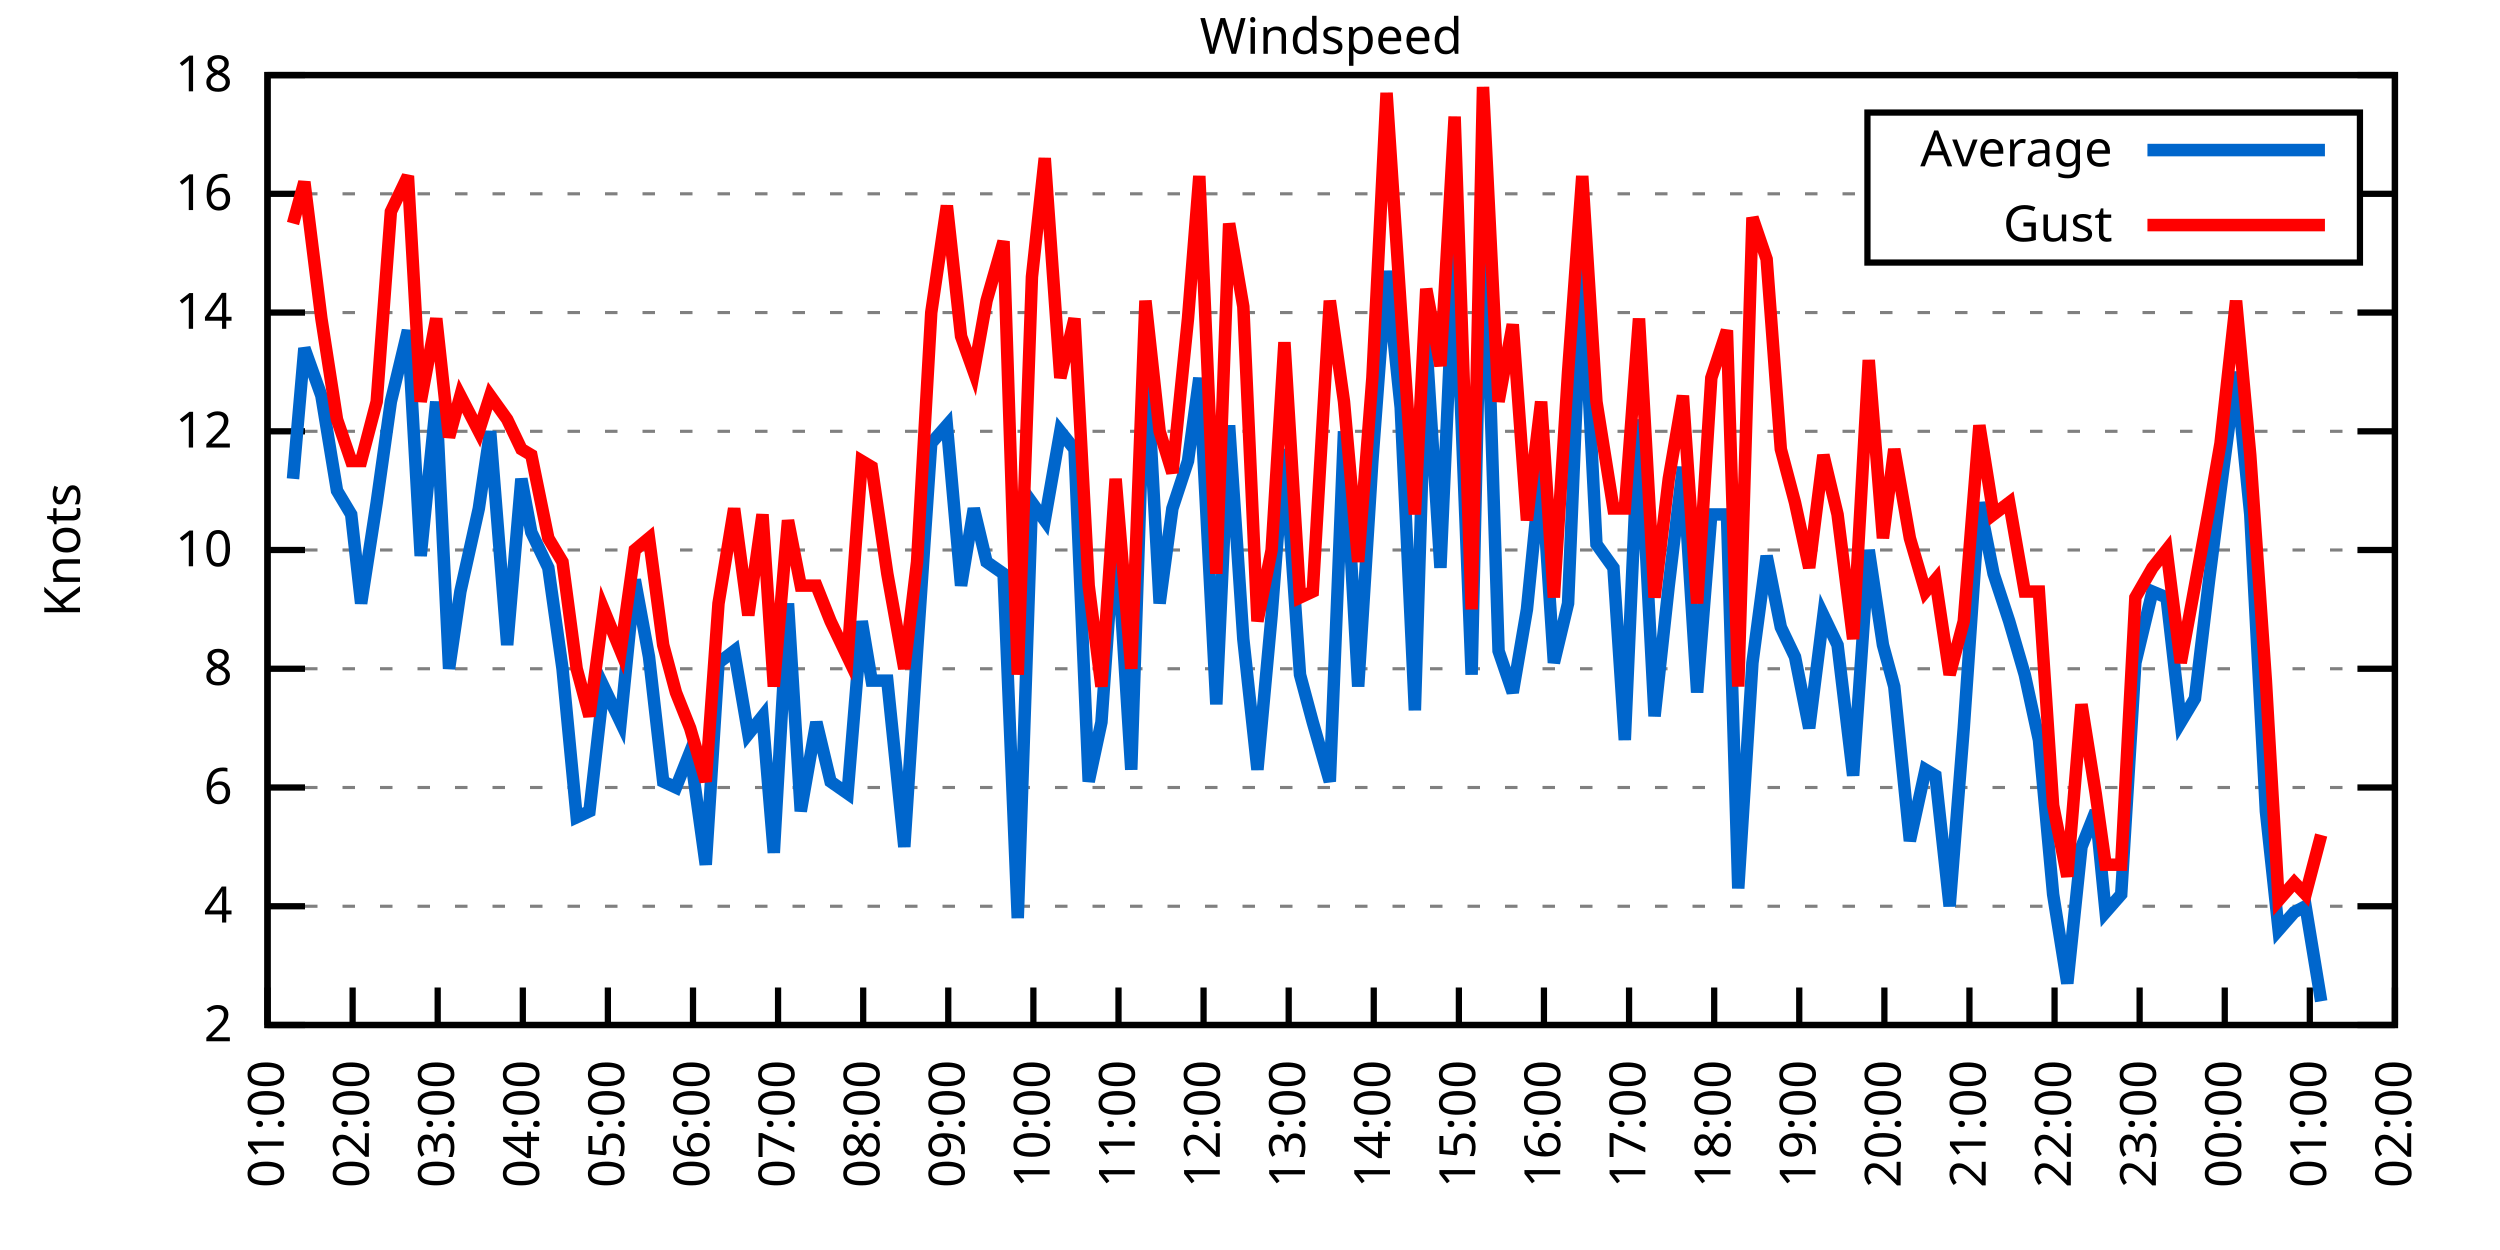
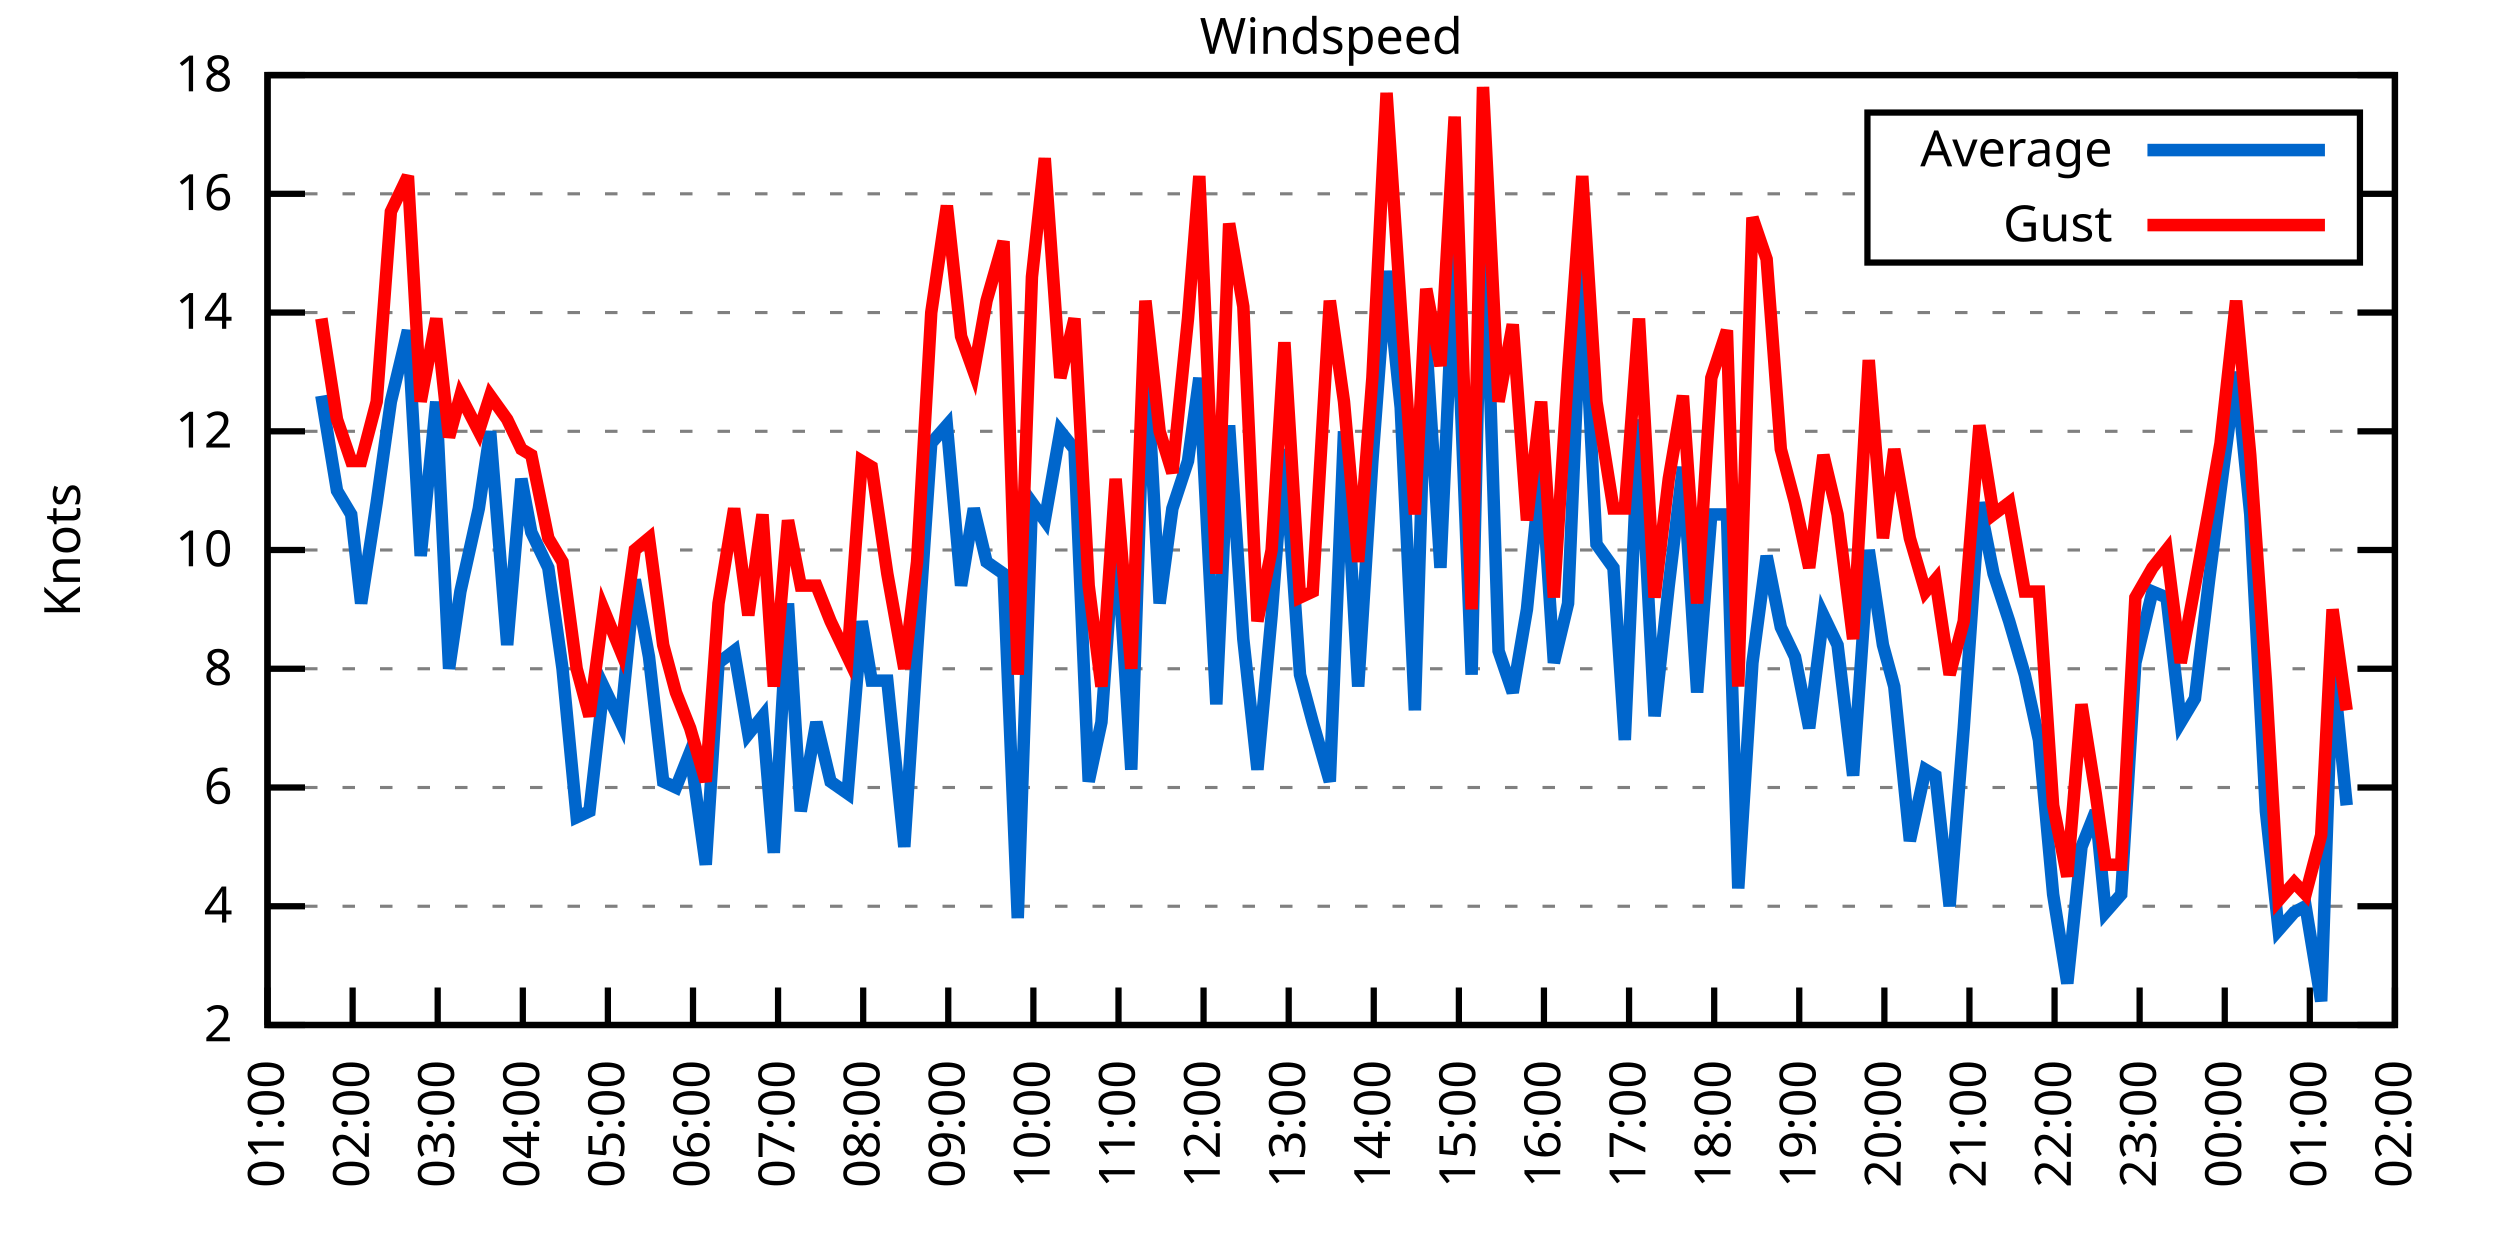
<svg xmlns="http://www.w3.org/2000/svg" xmlns:xlink="http://www.w3.org/1999/xlink" width="400" height="200" viewBox="0 0 400 200">
  <g id="gnuplot_canvas">
    <rect x="0" y="0" width="400" height="200" fill="none" />
    <defs>
      <circle id="gpDot" r="0.5" stroke-width="0.5" stroke="currentColor" />
      <path id="gpPt0" stroke-width="0.333" stroke="currentColor" d="M-1,0 h2 M0,-1 v2" />
      <path id="gpPt1" stroke-width="0.333" stroke="currentColor" d="M-1,-1 L1,1 M1,-1 L-1,1" />
      <path id="gpPt2" stroke-width="0.333" stroke="currentColor" d="M-1,0 L1,0 M0,-1 L0,1 M-1,-1 L1,1 M-1,1 L1,-1" />
      <rect id="gpPt3" stroke-width="0.333" stroke="currentColor" x="-1" y="-1" width="2" height="2" />
      <rect id="gpPt4" stroke-width="0.333" stroke="currentColor" fill="currentColor" x="-1" y="-1" width="2" height="2" />
      <circle id="gpPt5" stroke-width="0.333" stroke="currentColor" cx="0" cy="0" r="1" />
      <use xlink:href="#gpPt5" id="gpPt6" fill="currentColor" stroke="none" />
      <path id="gpPt7" stroke-width="0.333" stroke="currentColor" d="M0,-1.33 L-1.33,0.67 L1.33,0.67 z" />
      <use xlink:href="#gpPt7" id="gpPt8" fill="currentColor" stroke="none" />
      <use xlink:href="#gpPt7" id="gpPt9" stroke="currentColor" transform="rotate(180)" />
      <use xlink:href="#gpPt9" id="gpPt10" fill="currentColor" stroke="none" />
      <use xlink:href="#gpPt3" id="gpPt11" stroke="currentColor" transform="rotate(45)" />
      <use xlink:href="#gpPt11" id="gpPt12" fill="currentColor" stroke="none" />
      <path id="gpPt13" stroke-width="0.333" stroke="currentColor" d="M0,1.330 L1.265,0.411 L0.782,-1.067 L-0.782,-1.076 L-1.265,0.411 z" />
      <use xlink:href="#gpPt13" id="gpPt14" fill="currentColor" stroke="none" />
      <filter id="textbox" filterUnits="objectBoundingBox" x="0" y="0" height="1" width="1">
        <feFlood flood-color="white" flood-opacity="1" result="bgnd" />
        <feComposite in="SourceGraphic" in2="bgnd" operator="atop" />
      </filter>
      <filter id="greybox" filterUnits="objectBoundingBox" x="0" y="0" height="1" width="1">
        <feFlood flood-color="lightgrey" flood-opacity="1" result="grey" />
        <feComposite in="SourceGraphic" in2="grey" operator="atop" />
      </filter>
    </defs>
    <g fill="none" color="white" stroke="currentColor" stroke-width="1.00" stroke-linecap="butt" stroke-linejoin="miter">
</g>
    <g fill="none" color="black" stroke="currentColor" stroke-width="1.00" stroke-linecap="butt" stroke-linejoin="miter">
      <g stroke="none" shape-rendering="crispEdges">
        <polygon fill="rgb(255, 255, 255)" points="42.80,164.00 383.18,164.00 383.18,12.02 42.80,12.02 " />
      </g>
    </g>
    <g fill="none" color="black" stroke="currentColor" stroke-width="1.00" stroke-linecap="butt" stroke-linejoin="miter">
</g>
    <g fill="none" color="black" stroke="black" stroke-width="0.50" stroke-linecap="butt" stroke-linejoin="miter">
</g>
    <g fill="none" color="gray" stroke="currentColor" stroke-width="0.50" stroke-linecap="butt" stroke-linejoin="miter">
      <path stroke="gray" stroke-dasharray="2,4" class="gridline" d="M42.80,164.00 L383.19,164.00  " />
    </g>
    <g fill="none" color="gray" stroke="gray" stroke-width="1.00" stroke-linecap="butt" stroke-linejoin="miter">
</g>
    <g fill="none" color="black" stroke="currentColor" stroke-width="1.00" stroke-linecap="butt" stroke-linejoin="miter">
      <path stroke="black" d="M42.80,164.00 L48.80,164.00 M383.19,164.00 L377.19,164.00  " />
      <g transform="translate(37.20,166.60)" stroke="none" fill="black" font-family="Sans" font-size="8.00" text-anchor="end">
        <text>
          <tspan font-family="Sans"> 2</tspan>
        </text>
      </g>
    </g>
    <g fill="none" color="black" stroke="currentColor" stroke-width="1.00" stroke-linecap="butt" stroke-linejoin="miter">
</g>
    <g fill="none" color="black" stroke="black" stroke-width="0.50" stroke-linecap="butt" stroke-linejoin="miter">
</g>
    <g fill="none" color="gray" stroke="currentColor" stroke-width="0.50" stroke-linecap="butt" stroke-linejoin="miter">
      <path stroke="gray" stroke-dasharray="2,4" class="gridline" d="M42.80,145.00 L383.19,145.00  " />
    </g>
    <g fill="none" color="gray" stroke="gray" stroke-width="1.00" stroke-linecap="butt" stroke-linejoin="miter">
</g>
    <g fill="none" color="black" stroke="currentColor" stroke-width="1.00" stroke-linecap="butt" stroke-linejoin="miter">
      <path stroke="black" d="M42.80,145.00 L48.80,145.00 M383.19,145.00 L377.19,145.00  " />
      <g transform="translate(37.20,147.60)" stroke="none" fill="black" font-family="Sans" font-size="8.00" text-anchor="end">
        <text>
          <tspan font-family="Sans"> 4</tspan>
        </text>
      </g>
    </g>
    <g fill="none" color="black" stroke="currentColor" stroke-width="1.00" stroke-linecap="butt" stroke-linejoin="miter">
</g>
    <g fill="none" color="black" stroke="black" stroke-width="0.50" stroke-linecap="butt" stroke-linejoin="miter">
</g>
    <g fill="none" color="gray" stroke="currentColor" stroke-width="0.50" stroke-linecap="butt" stroke-linejoin="miter">
      <path stroke="gray" stroke-dasharray="2,4" class="gridline" d="M42.80,126.00 L383.19,126.00  " />
    </g>
    <g fill="none" color="gray" stroke="gray" stroke-width="1.00" stroke-linecap="butt" stroke-linejoin="miter">
</g>
    <g fill="none" color="black" stroke="currentColor" stroke-width="1.00" stroke-linecap="butt" stroke-linejoin="miter">
      <path stroke="black" d="M42.80,126.00 L48.80,126.00 M383.19,126.00 L377.19,126.00  " />
      <g transform="translate(37.20,128.60)" stroke="none" fill="black" font-family="Sans" font-size="8.00" text-anchor="end">
        <text>
          <tspan font-family="Sans"> 6</tspan>
        </text>
      </g>
    </g>
    <g fill="none" color="black" stroke="currentColor" stroke-width="1.00" stroke-linecap="butt" stroke-linejoin="miter">
</g>
    <g fill="none" color="black" stroke="black" stroke-width="0.50" stroke-linecap="butt" stroke-linejoin="miter">
</g>
    <g fill="none" color="gray" stroke="currentColor" stroke-width="0.50" stroke-linecap="butt" stroke-linejoin="miter">
      <path stroke="gray" stroke-dasharray="2,4" class="gridline" d="M42.80,107.00 L383.19,107.00  " />
    </g>
    <g fill="none" color="gray" stroke="gray" stroke-width="1.00" stroke-linecap="butt" stroke-linejoin="miter">
</g>
    <g fill="none" color="black" stroke="currentColor" stroke-width="1.00" stroke-linecap="butt" stroke-linejoin="miter">
      <path stroke="black" d="M42.80,107.00 L48.80,107.00 M383.19,107.00 L377.19,107.00  " />
      <g transform="translate(37.20,109.60)" stroke="none" fill="black" font-family="Sans" font-size="8.00" text-anchor="end">
        <text>
          <tspan font-family="Sans"> 8</tspan>
        </text>
      </g>
    </g>
    <g fill="none" color="black" stroke="currentColor" stroke-width="1.00" stroke-linecap="butt" stroke-linejoin="miter">
</g>
    <g fill="none" color="black" stroke="black" stroke-width="0.50" stroke-linecap="butt" stroke-linejoin="miter">
</g>
    <g fill="none" color="gray" stroke="currentColor" stroke-width="0.50" stroke-linecap="butt" stroke-linejoin="miter">
      <path stroke="gray" stroke-dasharray="2,4" class="gridline" d="M42.80,88.00 L383.19,88.00  " />
    </g>
    <g fill="none" color="gray" stroke="gray" stroke-width="1.00" stroke-linecap="butt" stroke-linejoin="miter">
</g>
    <g fill="none" color="black" stroke="currentColor" stroke-width="1.00" stroke-linecap="butt" stroke-linejoin="miter">
      <path stroke="black" d="M42.80,88.00 L48.80,88.00 M383.19,88.00 L377.19,88.00  " />
      <g transform="translate(37.20,90.60)" stroke="none" fill="black" font-family="Sans" font-size="8.00" text-anchor="end">
        <text>
          <tspan font-family="Sans"> 10</tspan>
        </text>
      </g>
    </g>
    <g fill="none" color="black" stroke="currentColor" stroke-width="1.00" stroke-linecap="butt" stroke-linejoin="miter">
</g>
    <g fill="none" color="black" stroke="black" stroke-width="0.50" stroke-linecap="butt" stroke-linejoin="miter">
</g>
    <g fill="none" color="gray" stroke="currentColor" stroke-width="0.50" stroke-linecap="butt" stroke-linejoin="miter">
      <path stroke="gray" stroke-dasharray="2,4" class="gridline" d="M42.80,69.01 L383.19,69.01  " />
    </g>
    <g fill="none" color="gray" stroke="gray" stroke-width="1.00" stroke-linecap="butt" stroke-linejoin="miter">
</g>
    <g fill="none" color="black" stroke="currentColor" stroke-width="1.00" stroke-linecap="butt" stroke-linejoin="miter">
      <path stroke="black" d="M42.80,69.01 L48.80,69.01 M383.19,69.01 L377.19,69.01  " />
      <g transform="translate(37.20,71.61)" stroke="none" fill="black" font-family="Sans" font-size="8.00" text-anchor="end">
        <text>
          <tspan font-family="Sans"> 12</tspan>
        </text>
      </g>
    </g>
    <g fill="none" color="black" stroke="currentColor" stroke-width="1.00" stroke-linecap="butt" stroke-linejoin="miter">
</g>
    <g fill="none" color="black" stroke="black" stroke-width="0.50" stroke-linecap="butt" stroke-linejoin="miter">
</g>
    <g fill="none" color="gray" stroke="currentColor" stroke-width="0.50" stroke-linecap="butt" stroke-linejoin="miter">
      <path stroke="gray" stroke-dasharray="2,4" class="gridline" d="M42.80,50.01 L383.19,50.01  " />
    </g>
    <g fill="none" color="gray" stroke="gray" stroke-width="1.00" stroke-linecap="butt" stroke-linejoin="miter">
</g>
    <g fill="none" color="black" stroke="currentColor" stroke-width="1.00" stroke-linecap="butt" stroke-linejoin="miter">
      <path stroke="black" d="M42.80,50.01 L48.80,50.01 M383.19,50.01 L377.19,50.01  " />
      <g transform="translate(37.20,52.61)" stroke="none" fill="black" font-family="Sans" font-size="8.00" text-anchor="end">
        <text>
          <tspan font-family="Sans"> 14</tspan>
        </text>
      </g>
    </g>
    <g fill="none" color="black" stroke="currentColor" stroke-width="1.00" stroke-linecap="butt" stroke-linejoin="miter">
</g>
    <g fill="none" color="black" stroke="black" stroke-width="0.50" stroke-linecap="butt" stroke-linejoin="miter">
</g>
    <g fill="none" color="gray" stroke="currentColor" stroke-width="0.50" stroke-linecap="butt" stroke-linejoin="miter">
      <path stroke="gray" stroke-dasharray="2,4" class="gridline" d="M42.80,31.01 L298.79,31.01 M377.59,31.01 L383.19,31.01  " />
    </g>
    <g fill="none" color="gray" stroke="gray" stroke-width="1.00" stroke-linecap="butt" stroke-linejoin="miter">
</g>
    <g fill="none" color="black" stroke="currentColor" stroke-width="1.00" stroke-linecap="butt" stroke-linejoin="miter">
      <path stroke="black" d="M42.80,31.01 L48.80,31.01 M383.19,31.01 L377.19,31.01  " />
      <g transform="translate(37.20,33.61)" stroke="none" fill="black" font-family="Sans" font-size="8.00" text-anchor="end">
        <text>
          <tspan font-family="Sans"> 16</tspan>
        </text>
      </g>
    </g>
    <g fill="none" color="black" stroke="currentColor" stroke-width="1.00" stroke-linecap="butt" stroke-linejoin="miter">
</g>
    <g fill="none" color="black" stroke="black" stroke-width="0.50" stroke-linecap="butt" stroke-linejoin="miter">
</g>
    <g fill="none" color="gray" stroke="currentColor" stroke-width="0.50" stroke-linecap="butt" stroke-linejoin="miter">
      <path stroke="gray" stroke-dasharray="2,4" class="gridline" d="M42.80,12.01 L383.19,12.01  " />
    </g>
    <g fill="none" color="gray" stroke="gray" stroke-width="1.00" stroke-linecap="butt" stroke-linejoin="miter">
</g>
    <g fill="none" color="black" stroke="currentColor" stroke-width="1.00" stroke-linecap="butt" stroke-linejoin="miter">
      <path stroke="black" d="M42.80,12.01 L48.80,12.01 M383.19,12.01 L377.19,12.01  " />
      <g transform="translate(37.20,14.61)" stroke="none" fill="black" font-family="Sans" font-size="8.00" text-anchor="end">
        <text>
          <tspan font-family="Sans"> 18</tspan>
        </text>
      </g>
    </g>
    <g fill="none" color="black" stroke="currentColor" stroke-width="1.00" stroke-linecap="butt" stroke-linejoin="miter">
      <path stroke="black" d="M42.80,164.00 L42.80,158.00  " />
      <g transform="translate(45.40,169.60) rotate(270.00)" stroke="none" fill="black" font-family="Sans" font-size="8.00" text-anchor="end">
        <text>
          <tspan font-family="Sans">01:00</tspan>
        </text>
      </g>
    </g>
    <g fill="none" color="black" stroke="currentColor" stroke-width="1.00" stroke-linecap="butt" stroke-linejoin="miter">
      <path stroke="black" d="M56.42,164.00 L56.42,158.00  " />
      <g transform="translate(59.02,169.60) rotate(270.00)" stroke="none" fill="black" font-family="Sans" font-size="8.00" text-anchor="end">
        <text>
          <tspan font-family="Sans">02:00</tspan>
        </text>
      </g>
    </g>
    <g fill="none" color="black" stroke="currentColor" stroke-width="1.00" stroke-linecap="butt" stroke-linejoin="miter">
      <path stroke="black" d="M70.03,164.00 L70.03,158.00  " />
      <g transform="translate(72.63,169.60) rotate(270.00)" stroke="none" fill="black" font-family="Sans" font-size="8.00" text-anchor="end">
        <text>
          <tspan font-family="Sans">03:00</tspan>
        </text>
      </g>
    </g>
    <g fill="none" color="black" stroke="currentColor" stroke-width="1.00" stroke-linecap="butt" stroke-linejoin="miter">
      <path stroke="black" d="M83.65,164.00 L83.65,158.00  " />
      <g transform="translate(86.25,169.60) rotate(270.00)" stroke="none" fill="black" font-family="Sans" font-size="8.00" text-anchor="end">
        <text>
          <tspan font-family="Sans">04:00</tspan>
        </text>
      </g>
    </g>
    <g fill="none" color="black" stroke="currentColor" stroke-width="1.00" stroke-linecap="butt" stroke-linejoin="miter">
      <path stroke="black" d="M97.26,164.00 L97.26,158.00  " />
      <g transform="translate(99.86,169.60) rotate(270.00)" stroke="none" fill="black" font-family="Sans" font-size="8.00" text-anchor="end">
        <text>
          <tspan font-family="Sans">05:00</tspan>
        </text>
      </g>
    </g>
    <g fill="none" color="black" stroke="currentColor" stroke-width="1.00" stroke-linecap="butt" stroke-linejoin="miter">
      <path stroke="black" d="M110.88,164.00 L110.88,158.00  " />
      <g transform="translate(113.48,169.60) rotate(270.00)" stroke="none" fill="black" font-family="Sans" font-size="8.00" text-anchor="end">
        <text>
          <tspan font-family="Sans">06:00</tspan>
        </text>
      </g>
    </g>
    <g fill="none" color="black" stroke="currentColor" stroke-width="1.00" stroke-linecap="butt" stroke-linejoin="miter">
      <path stroke="black" d="M124.49,164.00 L124.49,158.00  " />
      <g transform="translate(127.09,169.60) rotate(270.00)" stroke="none" fill="black" font-family="Sans" font-size="8.00" text-anchor="end">
        <text>
          <tspan font-family="Sans">07:00</tspan>
        </text>
      </g>
    </g>
    <g fill="none" color="black" stroke="currentColor" stroke-width="1.00" stroke-linecap="butt" stroke-linejoin="miter">
      <path stroke="black" d="M138.11,164.00 L138.11,158.00  " />
      <g transform="translate(140.71,169.60) rotate(270.00)" stroke="none" fill="black" font-family="Sans" font-size="8.00" text-anchor="end">
        <text>
          <tspan font-family="Sans">08:00</tspan>
        </text>
      </g>
    </g>
    <g fill="none" color="black" stroke="currentColor" stroke-width="1.00" stroke-linecap="butt" stroke-linejoin="miter">
      <path stroke="black" d="M151.72,164.00 L151.72,158.00  " />
      <g transform="translate(154.32,169.60) rotate(270.00)" stroke="none" fill="black" font-family="Sans" font-size="8.00" text-anchor="end">
        <text>
          <tspan font-family="Sans">09:00</tspan>
        </text>
      </g>
    </g>
    <g fill="none" color="black" stroke="currentColor" stroke-width="1.00" stroke-linecap="butt" stroke-linejoin="miter">
      <path stroke="black" d="M165.34,164.00 L165.34,158.00  " />
      <g transform="translate(167.94,169.60) rotate(270.00)" stroke="none" fill="black" font-family="Sans" font-size="8.00" text-anchor="end">
        <text>
          <tspan font-family="Sans">10:00</tspan>
        </text>
      </g>
    </g>
    <g fill="none" color="black" stroke="currentColor" stroke-width="1.00" stroke-linecap="butt" stroke-linejoin="miter">
      <path stroke="black" d="M178.96,164.00 L178.96,158.00  " />
      <g transform="translate(181.56,169.60) rotate(270.00)" stroke="none" fill="black" font-family="Sans" font-size="8.00" text-anchor="end">
        <text>
          <tspan font-family="Sans">11:00</tspan>
        </text>
      </g>
    </g>
    <g fill="none" color="black" stroke="currentColor" stroke-width="1.00" stroke-linecap="butt" stroke-linejoin="miter">
      <path stroke="black" d="M192.57,164.00 L192.57,158.00  " />
      <g transform="translate(195.17,169.60) rotate(270.00)" stroke="none" fill="black" font-family="Sans" font-size="8.00" text-anchor="end">
        <text>
          <tspan font-family="Sans">12:00</tspan>
        </text>
      </g>
    </g>
    <g fill="none" color="black" stroke="currentColor" stroke-width="1.00" stroke-linecap="butt" stroke-linejoin="miter">
      <path stroke="black" d="M206.19,164.00 L206.19,158.00  " />
      <g transform="translate(208.79,169.60) rotate(270.00)" stroke="none" fill="black" font-family="Sans" font-size="8.00" text-anchor="end">
        <text>
          <tspan font-family="Sans">13:00</tspan>
        </text>
      </g>
    </g>
    <g fill="none" color="black" stroke="currentColor" stroke-width="1.00" stroke-linecap="butt" stroke-linejoin="miter">
      <path stroke="black" d="M219.80,164.00 L219.80,158.00  " />
      <g transform="translate(222.40,169.60) rotate(270.00)" stroke="none" fill="black" font-family="Sans" font-size="8.00" text-anchor="end">
        <text>
          <tspan font-family="Sans">14:00</tspan>
        </text>
      </g>
    </g>
    <g fill="none" color="black" stroke="currentColor" stroke-width="1.00" stroke-linecap="butt" stroke-linejoin="miter">
      <path stroke="black" d="M233.42,164.00 L233.42,158.00  " />
      <g transform="translate(236.02,169.60) rotate(270.00)" stroke="none" fill="black" font-family="Sans" font-size="8.00" text-anchor="end">
        <text>
          <tspan font-family="Sans">15:00</tspan>
        </text>
      </g>
    </g>
    <g fill="none" color="black" stroke="currentColor" stroke-width="1.00" stroke-linecap="butt" stroke-linejoin="miter">
      <path stroke="black" d="M247.03,164.00 L247.03,158.00  " />
      <g transform="translate(249.63,169.60) rotate(270.00)" stroke="none" fill="black" font-family="Sans" font-size="8.00" text-anchor="end">
        <text>
          <tspan font-family="Sans">16:00</tspan>
        </text>
      </g>
    </g>
    <g fill="none" color="black" stroke="currentColor" stroke-width="1.00" stroke-linecap="butt" stroke-linejoin="miter">
      <path stroke="black" d="M260.65,164.00 L260.65,158.00  " />
      <g transform="translate(263.25,169.60) rotate(270.00)" stroke="none" fill="black" font-family="Sans" font-size="8.00" text-anchor="end">
        <text>
          <tspan font-family="Sans">17:00</tspan>
        </text>
      </g>
    </g>
    <g fill="none" color="black" stroke="currentColor" stroke-width="1.00" stroke-linecap="butt" stroke-linejoin="miter">
      <path stroke="black" d="M274.27,164.00 L274.27,158.00  " />
      <g transform="translate(276.87,169.60) rotate(270.00)" stroke="none" fill="black" font-family="Sans" font-size="8.00" text-anchor="end">
        <text>
          <tspan font-family="Sans">18:00</tspan>
        </text>
      </g>
    </g>
    <g fill="none" color="black" stroke="currentColor" stroke-width="1.00" stroke-linecap="butt" stroke-linejoin="miter">
      <path stroke="black" d="M287.88,164.00 L287.88,158.00  " />
      <g transform="translate(290.48,169.60) rotate(270.00)" stroke="none" fill="black" font-family="Sans" font-size="8.00" text-anchor="end">
        <text>
          <tspan font-family="Sans">19:00</tspan>
        </text>
      </g>
    </g>
    <g fill="none" color="black" stroke="currentColor" stroke-width="1.00" stroke-linecap="butt" stroke-linejoin="miter">
      <path stroke="black" d="M301.50,164.00 L301.50,158.00  " />
      <g transform="translate(304.10,169.60) rotate(270.00)" stroke="none" fill="black" font-family="Sans" font-size="8.00" text-anchor="end">
        <text>
          <tspan font-family="Sans">20:00</tspan>
        </text>
      </g>
    </g>
    <g fill="none" color="black" stroke="currentColor" stroke-width="1.00" stroke-linecap="butt" stroke-linejoin="miter">
      <path stroke="black" d="M315.11,164.00 L315.11,158.00  " />
      <g transform="translate(317.71,169.60) rotate(270.00)" stroke="none" fill="black" font-family="Sans" font-size="8.00" text-anchor="end">
        <text>
          <tspan font-family="Sans">21:00</tspan>
        </text>
      </g>
    </g>
    <g fill="none" color="black" stroke="currentColor" stroke-width="1.00" stroke-linecap="butt" stroke-linejoin="miter">
      <path stroke="black" d="M328.73,164.00 L328.73,158.00  " />
      <g transform="translate(331.33,169.60) rotate(270.00)" stroke="none" fill="black" font-family="Sans" font-size="8.00" text-anchor="end">
        <text>
          <tspan font-family="Sans">22:00</tspan>
        </text>
      </g>
    </g>
    <g fill="none" color="black" stroke="currentColor" stroke-width="1.00" stroke-linecap="butt" stroke-linejoin="miter">
      <path stroke="black" d="M342.34,164.00 L342.34,158.00  " />
      <g transform="translate(344.94,169.60) rotate(270.00)" stroke="none" fill="black" font-family="Sans" font-size="8.00" text-anchor="end">
        <text>
          <tspan font-family="Sans">23:00</tspan>
        </text>
      </g>
    </g>
    <g fill="none" color="black" stroke="currentColor" stroke-width="1.00" stroke-linecap="butt" stroke-linejoin="miter">
      <path stroke="black" d="M355.96,164.00 L355.96,158.00  " />
      <g transform="translate(358.56,169.60) rotate(270.00)" stroke="none" fill="black" font-family="Sans" font-size="8.00" text-anchor="end">
        <text>
          <tspan font-family="Sans">00:00</tspan>
        </text>
      </g>
    </g>
    <g fill="none" color="black" stroke="currentColor" stroke-width="1.00" stroke-linecap="butt" stroke-linejoin="miter">
      <path stroke="black" d="M369.57,164.00 L369.57,158.00  " />
      <g transform="translate(372.17,169.60) rotate(270.00)" stroke="none" fill="black" font-family="Sans" font-size="8.00" text-anchor="end">
        <text>
          <tspan font-family="Sans">01:00</tspan>
        </text>
      </g>
    </g>
    <g fill="none" color="black" stroke="currentColor" stroke-width="1.00" stroke-linecap="butt" stroke-linejoin="miter">
      <path stroke="black" d="M383.19,164.00 L383.19,158.00  " />
      <g transform="translate(385.79,169.60) rotate(270.00)" stroke="none" fill="black" font-family="Sans" font-size="8.00" text-anchor="end">
        <text>
          <tspan font-family="Sans">02:00</tspan>
        </text>
      </g>
    </g>
    <g fill="none" color="black" stroke="currentColor" stroke-width="1.00" stroke-linecap="butt" stroke-linejoin="miter">
</g>
    <g fill="none" color="black" stroke="currentColor" stroke-width="1.00" stroke-linecap="butt" stroke-linejoin="miter">
      <path stroke="black" d="M42.80,12.01 L42.80,164.00 L383.19,164.00 L383.19,12.01 L42.80,12.01 Z  " />
    </g>
    <g fill="none" color="black" stroke="currentColor" stroke-width="1.00" stroke-linecap="butt" stroke-linejoin="miter">
</g>
    <g fill="none" color="black" stroke="currentColor" stroke-width="1.00" stroke-linecap="butt" stroke-linejoin="miter">
      <path stroke="black" d="M298.79,42.01 L298.79,18.01 L377.59,18.01 L377.59,42.01 L298.79,42.01 Z  " />
    </g>
    <g id="Windspeed_plot_1">
      <g fill="none" color="white" stroke="black" stroke-width="2.00" stroke-linecap="butt" stroke-linejoin="miter">
</g>
      <g fill="none" color="black" stroke="currentColor" stroke-width="2.00" stroke-linecap="butt" stroke-linejoin="miter">
        <g transform="translate(337.99,26.61)" stroke="none" fill="black" font-family="Sans" font-size="8.00" text-anchor="end">
          <text>
            <tspan font-family="Sans">Average</tspan>
          </text>
        </g>
      </g>
      <g fill="none" color="black" stroke="currentColor" stroke-width="2.00" stroke-linecap="butt" stroke-linejoin="miter">
-         <path stroke="rgb(  0, 102, 204)" d="M343.59,24.01 L371.99,24.01 M46.88,76.61 L48.70,55.71 L51.42,63.31 L53.92,78.51 L56.19,82.31 L57.78,96.55   L60.27,80.41 L62.54,64.26 L65.27,52.86 L67.31,88.95 L69.80,64.26 L71.85,107.00 L73.66,94.65 L76.61,81.36   L78.43,69.01 L81.15,103.20 L83.42,76.61 L85.01,85.16 L87.73,90.85 L90.00,107.00 L92.27,130.75 L94.31,129.80   L96.58,109.85 L99.30,115.55 L101.57,92.75 L103.84,105.10 L106.11,125.05 L108.15,126.00 L110.42,120.30 L112.92,138.35   L114.96,106.05 L117.46,104.15 L119.73,117.45 L122.00,114.60 L123.81,136.45 L126.08,96.55 L128.12,129.80 L130.62,115.55   L132.89,125.05 L135.61,126.95 L137.88,99.40 L139.47,108.90 L141.97,108.90 L144.69,135.50 L146.73,104.15 L149.00,70.91   L151.50,68.06 L153.77,93.70 L155.81,81.36 L157.85,89.90 L160.57,91.80 L162.84,146.90 L165.11,80.41 L167.16,83.26   L169.65,69.01 L171.92,71.86 L174.19,125.05 L176.23,115.55 L178.50,83.26 L181.00,123.15 L183.27,54.76 L185.54,96.55   L187.58,81.36 L190.08,73.76 L191.89,60.46 L194.61,112.70 L196.66,68.06 L198.93,102.25 L201.19,123.15 L203.46,98.45   L205.51,71.86 L208.00,107.95 L210.04,115.55 L212.77,125.05 L215.04,69.01 L217.31,109.85 L219.58,73.76 L221.85,43.36   L224.11,65.21 L226.38,113.65 L228.20,54.76 L230.47,90.85 L232.74,39.56 L235.46,107.95 L237.28,27.21 L239.77,104.15   L242.04,110.80 L244.31,97.50 L246.58,74.71 L248.62,106.05 L250.89,96.55 L253.16,42.41 L255.43,87.06 L258.15,90.85   L259.97,118.40 L262.24,67.11 L264.73,114.60 L267.00,93.70 L269.27,74.71 L271.54,110.80 L273.81,82.31 L276.31,82.31   L278.12,142.15 L280.39,106.05 L282.66,88.95 L284.93,100.35 L287.20,105.10 L289.47,116.50 L291.74,98.45 L294.01,103.20   L296.50,124.10 L299.00,88.00 L301.27,103.20 L303.08,109.85 L305.58,134.55 L308.08,123.15 L309.67,124.10 L311.94,145.00   L314.20,116.50 L316.70,80.41 L318.97,91.80 L321.47,99.40 L323.96,107.95 L326.23,118.40 L328.50,143.10 L330.77,157.35   L333.04,135.50 L335.31,129.80 L336.90,145.95 L339.39,143.10 L341.66,106.05 L344.39,94.65 L346.65,95.60 L348.92,115.55   L351.19,111.75 L353.46,92.75 L355.28,78.51 L357.77,59.51 L360.04,82.31 L362.54,129.80 L364.58,148.80 L367.08,145.95   L368.89,145.00 L371.39,160.20  " />
+         <path stroke="rgb(  0, 102, 204)" d="M343.59,24.01 L371.99,24.01 M51.42,63.31 L53.92,78.51 L56.19,82.31 L57.78,96.55 L60.27,80.41 L62.54,64.26   L65.27,52.86 L67.31,88.95 L69.80,64.26 L71.85,107.00 L73.66,94.65 L76.61,81.36 L78.43,69.01 L81.15,103.20   L83.42,76.61 L85.01,85.16 L87.73,90.85 L90.00,107.00 L92.27,130.75 L94.31,129.80 L96.58,109.85 L99.30,115.55   L101.57,92.75 L103.84,105.10 L106.11,125.05 L108.15,126.00 L110.42,120.30 L112.92,138.35 L114.96,106.05 L117.46,104.15   L119.73,117.45 L122.00,114.60 L123.81,136.45 L126.08,96.55 L128.12,129.80 L130.62,115.55 L132.89,125.05 L135.61,126.95   L137.88,99.40 L139.47,108.90 L141.97,108.90 L144.69,135.50 L146.73,104.15 L149.00,70.91 L151.50,68.06 L153.77,93.70   L155.81,81.36 L157.85,89.90 L160.57,91.80 L162.84,146.90 L165.11,80.41 L167.16,83.26 L169.65,69.01 L171.92,71.86   L174.19,125.05 L176.23,115.55 L178.50,83.26 L181.00,123.15 L183.27,54.76 L185.54,96.55 L187.58,81.36 L190.08,73.76   L191.89,60.46 L194.61,112.70 L196.66,68.06 L198.93,102.25 L201.19,123.15 L203.46,98.45 L205.51,71.86 L208.00,107.95   L210.04,115.55 L212.77,125.05 L215.04,69.01 L217.31,109.85 L219.58,73.76 L221.85,43.36 L224.11,65.21 L226.38,113.65   L228.20,54.76 L230.47,90.85 L232.74,39.56 L235.46,107.95 L237.28,27.21 L239.77,104.15 L242.04,110.80 L244.31,97.50   L246.58,74.71 L248.62,106.05 L250.89,96.55 L253.16,42.41 L255.43,87.06 L258.15,90.85 L259.97,118.40 L262.24,67.11   L264.73,114.60 L267.00,93.70 L269.27,74.71 L271.54,110.80 L273.81,82.31 L276.31,82.31 L278.12,142.15 L280.39,106.05   L282.66,88.95 L284.93,100.35 L287.20,105.10 L289.47,116.50 L291.74,98.45 L294.01,103.20 L296.50,124.10 L299.00,88.00   L301.27,103.20 L303.08,109.85 L305.58,134.55 L308.08,123.15 L309.67,124.10 L311.94,145.00 L314.20,116.50 L316.70,80.41   L318.97,91.80 L321.47,99.40 L323.96,107.95 L326.23,118.40 L328.50,143.10 L330.77,157.35 L333.04,135.50 L335.31,129.80   L336.90,145.95 L339.39,143.10 L341.66,106.05 L344.39,94.65 L346.65,95.60 L348.92,115.55 L351.19,111.75 L353.46,92.75   L355.28,78.51 L357.77,59.51 L360.04,82.31 L362.54,129.80 L364.58,148.80 L367.08,145.95 L368.89,145.00 L371.39,160.20   L373.21,106.05 L375.47,128.85  " />
      </g>
    </g>
    <g id="Windspeed_plot_2">
      <g fill="none" color="black" stroke="currentColor" stroke-width="2.00" stroke-linecap="butt" stroke-linejoin="miter">
        <g transform="translate(337.99,38.61)" stroke="none" fill="black" font-family="Sans" font-size="8.00" text-anchor="end">
          <text>
            <tspan font-family="Sans">Gust</tspan>
          </text>
        </g>
      </g>
      <g fill="none" color="black" stroke="currentColor" stroke-width="2.00" stroke-linecap="butt" stroke-linejoin="miter">
-         <path stroke="rgb(255,   0,   0)" d="M343.59,36.01 L371.99,36.01 M46.88,35.76 L48.70,29.11 L51.42,50.96 L53.92,67.11 L56.19,73.76 L57.78,73.76   L60.27,64.26 L62.54,33.86 L65.27,28.16 L67.31,64.26 L69.80,50.96 L71.85,69.96 L73.66,63.31 L76.61,69.01   L78.43,63.31 L81.15,67.11 L83.42,71.86 L85.01,72.81 L87.73,86.11 L90.00,89.90 L92.27,107.00 L94.31,114.60   L96.58,97.50 L99.30,104.15 L101.57,88.00 L103.84,86.11 L106.11,103.20 L108.15,110.80 L110.42,116.50 L112.92,125.05   L114.96,96.55 L117.46,81.36 L119.73,98.45 L122.00,82.31 L123.81,109.85 L126.08,83.26 L128.12,93.70 L130.62,93.70   L132.89,99.40 L135.61,105.10 L137.88,73.76 L139.47,74.71 L141.97,91.80 L144.69,107.00 L146.73,89.90 L149.00,50.01   L151.50,32.91 L153.77,53.81 L155.81,59.51 L157.85,48.11 L160.57,38.61 L162.84,107.95 L165.11,44.31 L167.16,25.31   L169.65,60.46 L171.92,50.96 L174.19,93.70 L176.23,109.85 L178.50,76.61 L181.00,107.00 L183.27,48.11 L185.54,69.01   L187.58,75.66 L190.08,50.96 L191.89,28.16 L194.61,91.80 L196.66,35.76 L198.93,49.06 L201.19,99.40 L203.46,88.00   L205.51,54.76 L208.00,95.60 L210.04,94.65 L212.77,48.11 L215.04,64.26 L217.31,89.90 L219.58,60.46 L221.85,14.86   L224.11,49.06 L226.38,82.31 L228.20,46.21 L230.47,58.56 L232.74,18.66 L235.46,97.50 L237.28,13.91 L239.77,64.26   L242.04,51.91 L244.31,83.26 L246.58,64.26 L248.62,95.60 L250.89,59.51 L253.16,28.16 L255.43,64.26 L258.15,81.36   L259.97,81.36 L262.24,50.96 L264.73,95.60 L267.00,76.61 L269.27,63.31 L271.54,96.55 L273.81,60.46 L276.31,52.86   L278.12,109.85 L280.39,34.81 L282.66,41.46 L284.93,71.86 L287.20,80.41 L289.47,90.85 L291.74,72.81 L294.01,82.31   L296.50,102.25 L299.00,57.61 L301.27,86.11 L303.08,71.86 L305.58,86.11 L308.08,94.65 L309.67,92.75 L311.94,107.95   L314.20,99.40 L316.70,68.06 L318.97,82.31 L321.47,80.41 L323.96,94.65 L326.23,94.65 L328.50,128.85 L330.77,140.25   L333.04,112.70 L335.31,126.95 L336.90,138.35 L339.39,138.35 L341.66,95.60 L344.39,90.85 L346.65,88.00 L348.92,106.05   L351.19,93.70 L353.46,81.36 L355.28,70.91 L357.77,48.11 L360.04,72.81 L362.54,108.90 L364.58,144.05 L367.08,141.20   L368.89,143.10 L371.39,133.60  " />
+         <path stroke="rgb(255,   0,   0)" d="M343.59,36.01 L371.99,36.01 M51.42,50.96 L53.92,67.11 L56.19,73.76 L57.78,73.76 L60.27,64.26 L62.54,33.86   L65.27,28.16 L67.31,64.26 L69.80,50.96 L71.85,69.96 L73.66,63.31 L76.61,69.01 L78.43,63.31 L81.15,67.11   L83.42,71.86 L85.01,72.81 L87.73,86.11 L90.00,89.90 L92.27,107.00 L94.31,114.60 L96.58,97.50 L99.30,104.15   L101.57,88.00 L103.84,86.11 L106.11,103.20 L108.15,110.80 L110.42,116.50 L112.92,125.05 L114.96,96.55 L117.46,81.36   L119.73,98.45 L122.00,82.31 L123.81,109.85 L126.08,83.26 L128.12,93.70 L130.62,93.70 L132.89,99.40 L135.61,105.10   L137.88,73.76 L139.47,74.71 L141.97,91.80 L144.69,107.00 L146.73,89.90 L149.00,50.01 L151.50,32.91 L153.77,53.81   L155.81,59.51 L157.85,48.11 L160.57,38.61 L162.84,107.95 L165.11,44.31 L167.16,25.31 L169.65,60.46 L171.92,50.96   L174.19,93.70 L176.23,109.85 L178.50,76.61 L181.00,107.00 L183.27,48.11 L185.54,69.01 L187.58,75.66 L190.08,50.96   L191.89,28.16 L194.61,91.80 L196.66,35.76 L198.93,49.06 L201.19,99.40 L203.46,88.00 L205.51,54.76 L208.00,95.60   L210.04,94.65 L212.77,48.11 L215.04,64.26 L217.31,89.90 L219.58,60.46 L221.85,14.86 L224.11,49.06 L226.38,82.31   L228.20,46.21 L230.47,58.56 L232.74,18.66 L235.46,97.50 L237.28,13.91 L239.77,64.26 L242.04,51.91 L244.31,83.26   L246.58,64.26 L248.62,95.60 L250.89,59.51 L253.16,28.16 L255.43,64.26 L258.15,81.36 L259.97,81.36 L262.24,50.96   L264.73,95.60 L267.00,76.61 L269.27,63.31 L271.54,96.55 L273.81,60.46 L276.31,52.86 L278.12,109.85 L280.39,34.81   L282.66,41.46 L284.93,71.86 L287.20,80.41 L289.47,90.85 L291.74,72.81 L294.01,82.31 L296.50,102.25 L299.00,57.61   L301.27,86.11 L303.08,71.86 L305.58,86.11 L308.08,94.65 L309.67,92.75 L311.94,107.95 L314.20,99.40 L316.70,68.06   L318.97,82.31 L321.47,80.41 L323.96,94.65 L326.23,94.65 L328.50,128.85 L330.77,140.25 L333.04,112.70 L335.31,126.95   L336.90,138.35 L339.39,138.35 L341.66,95.60 L344.39,90.85 L346.65,88.00 L348.92,106.05 L351.19,93.70 L353.46,81.36   L355.28,70.91 L357.77,48.11 L360.04,72.81 L362.54,108.90 L364.58,144.05 L367.08,141.20 L368.89,143.10 L371.39,133.60   L373.21,97.50 L375.47,113.65  " />
      </g>
    </g>
    <g fill="none" color="black" stroke="currentColor" stroke-width="2.00" stroke-linecap="butt" stroke-linejoin="miter">
</g>
    <g fill="none" color="black" stroke="black" stroke-width="1.00" stroke-linecap="butt" stroke-linejoin="miter">
</g>
    <g fill="none" color="black" stroke="currentColor" stroke-width="1.00" stroke-linecap="butt" stroke-linejoin="miter">
      <path stroke="black" d="M42.80,12.01 L42.80,164.00 L383.19,164.00 L383.19,12.01 L42.80,12.01 Z  " />
      <g transform="translate(12.80,88.01) rotate(270.00)" stroke="none" fill="black" font-family="Sans" font-size="8.00" text-anchor="middle">
        <text>
          <tspan font-family="Sans">Knots</tspan>
        </text>
      </g>
    </g>
    <g fill="none" color="black" stroke="currentColor" stroke-width="1.00" stroke-linecap="butt" stroke-linejoin="miter">
</g>
    <g fill="none" color="black" stroke="currentColor" stroke-width="1.00" stroke-linecap="butt" stroke-linejoin="miter">
      <g transform="translate(212.99,8.61)" stroke="none" fill="black" font-family="Sans" font-size="8.00" text-anchor="middle">
        <text>
          <tspan font-family="Sans">Windspeed</tspan>
        </text>
      </g>
    </g>
    <g fill="none" color="black" stroke="currentColor" stroke-width="1.00" stroke-linecap="butt" stroke-linejoin="miter">
</g>
  </g>
</svg>
